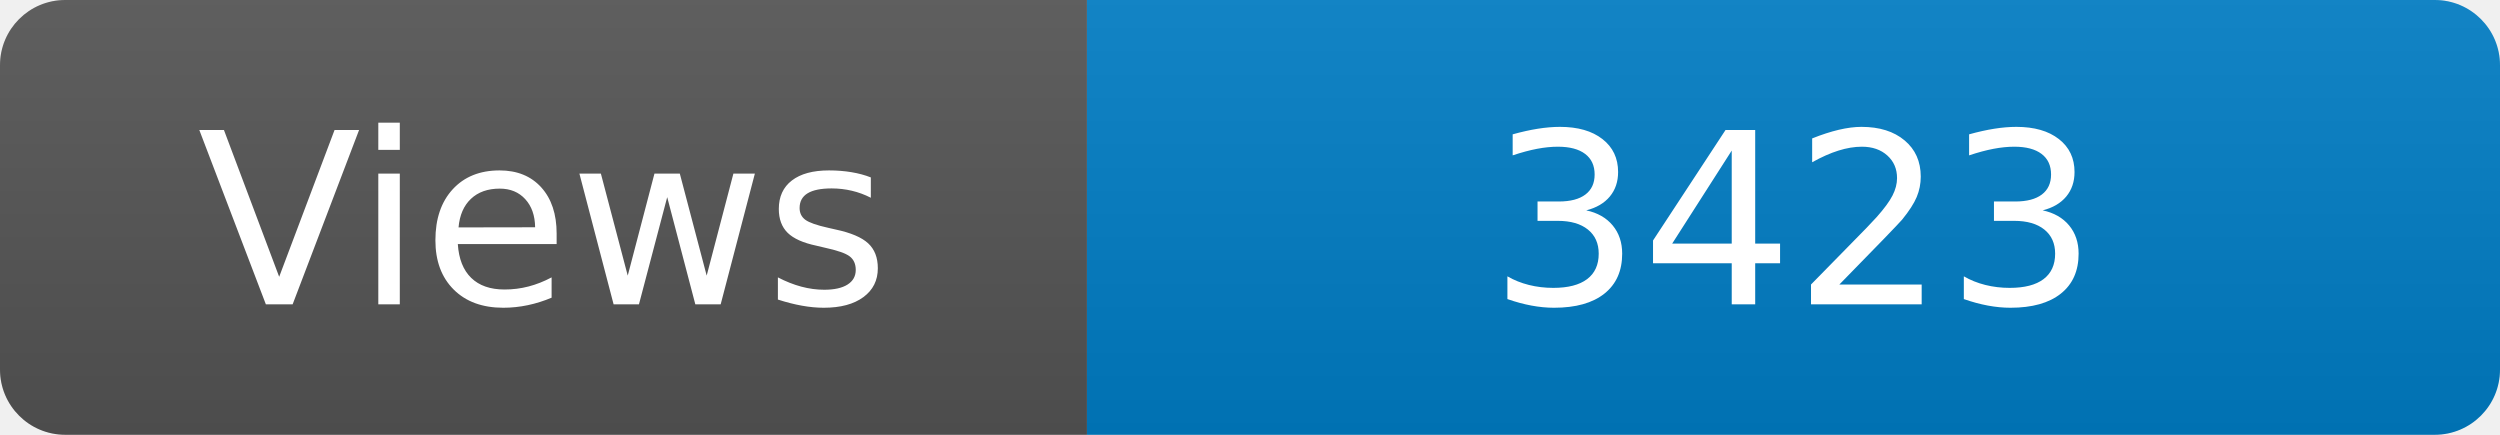
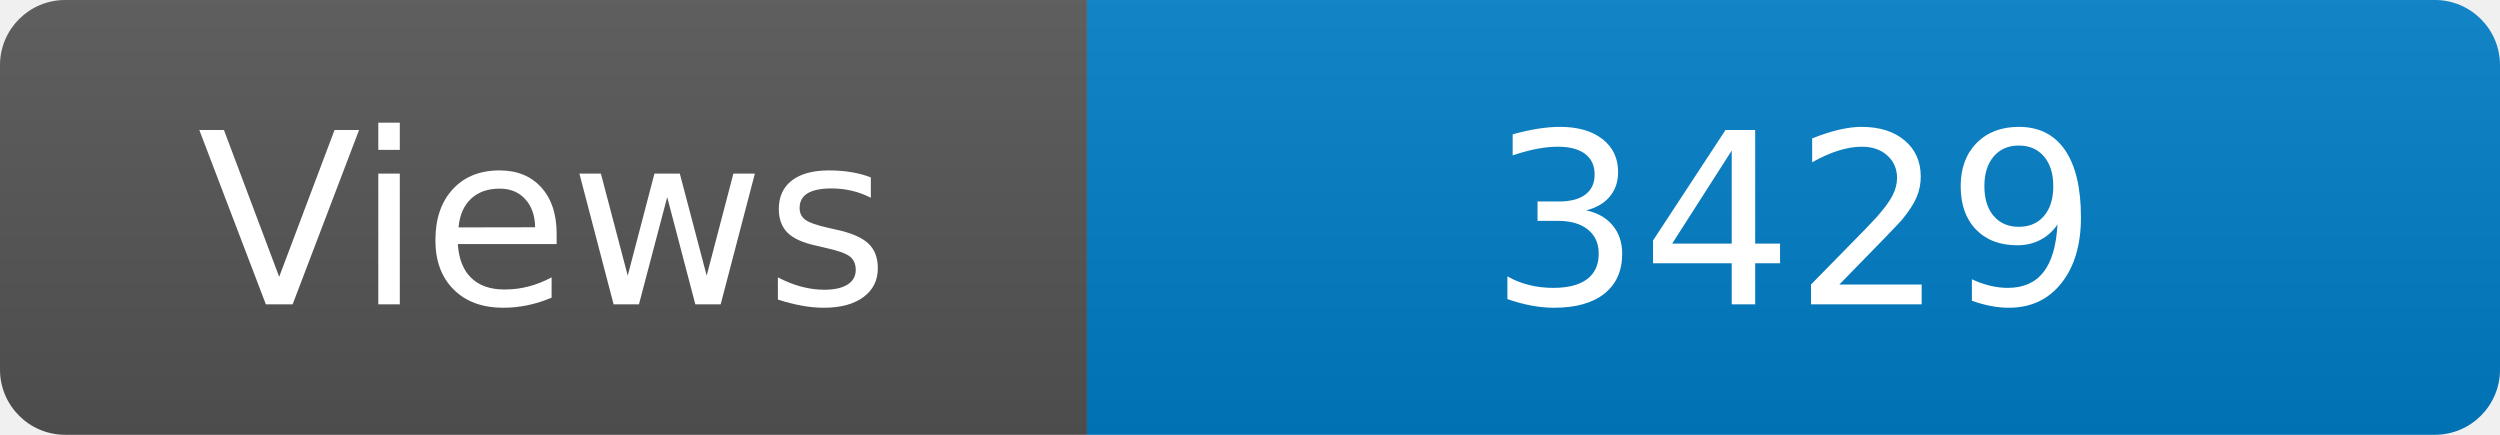
<svg xmlns="http://www.w3.org/2000/svg" width="115" height="20" role="img" aria-label="Maintained?: yes">
  <linearGradient id="s" x2="0" y2="100%">
    <stop offset="0" stop-color="#bbb" stop-opacity=".1" />
    <stop offset="1" stop-opacity=".1" />
  </linearGradient>
  <clipPath id="r">
    <rect width="115" height="20" rx="3" fill="#fff" />
  </clipPath>
  <g clip-path="url(#r)">
    <rect width="50" height="20" fill="#555" />
    <rect x="50" width="160" height="20" fill="#007ec6" />
    <rect width="115" height="20" fill="url(#s)" />
  </g>
  <g fill="#fff" text-anchor="middle" font-family="Verdana,Geneva,DejaVu Sans,sans-serif" font-size="110">
    <text x="250" y="140" transform="scale(.1)" fill="#fff">Views</text>
-     <text x="825" y="140" transform="scale(.1)" fill="#fff">3423</text>
+     <text x="825" y="140" transform="scale(.1)" fill="#fff">3429</text>
  </g>
</svg>
